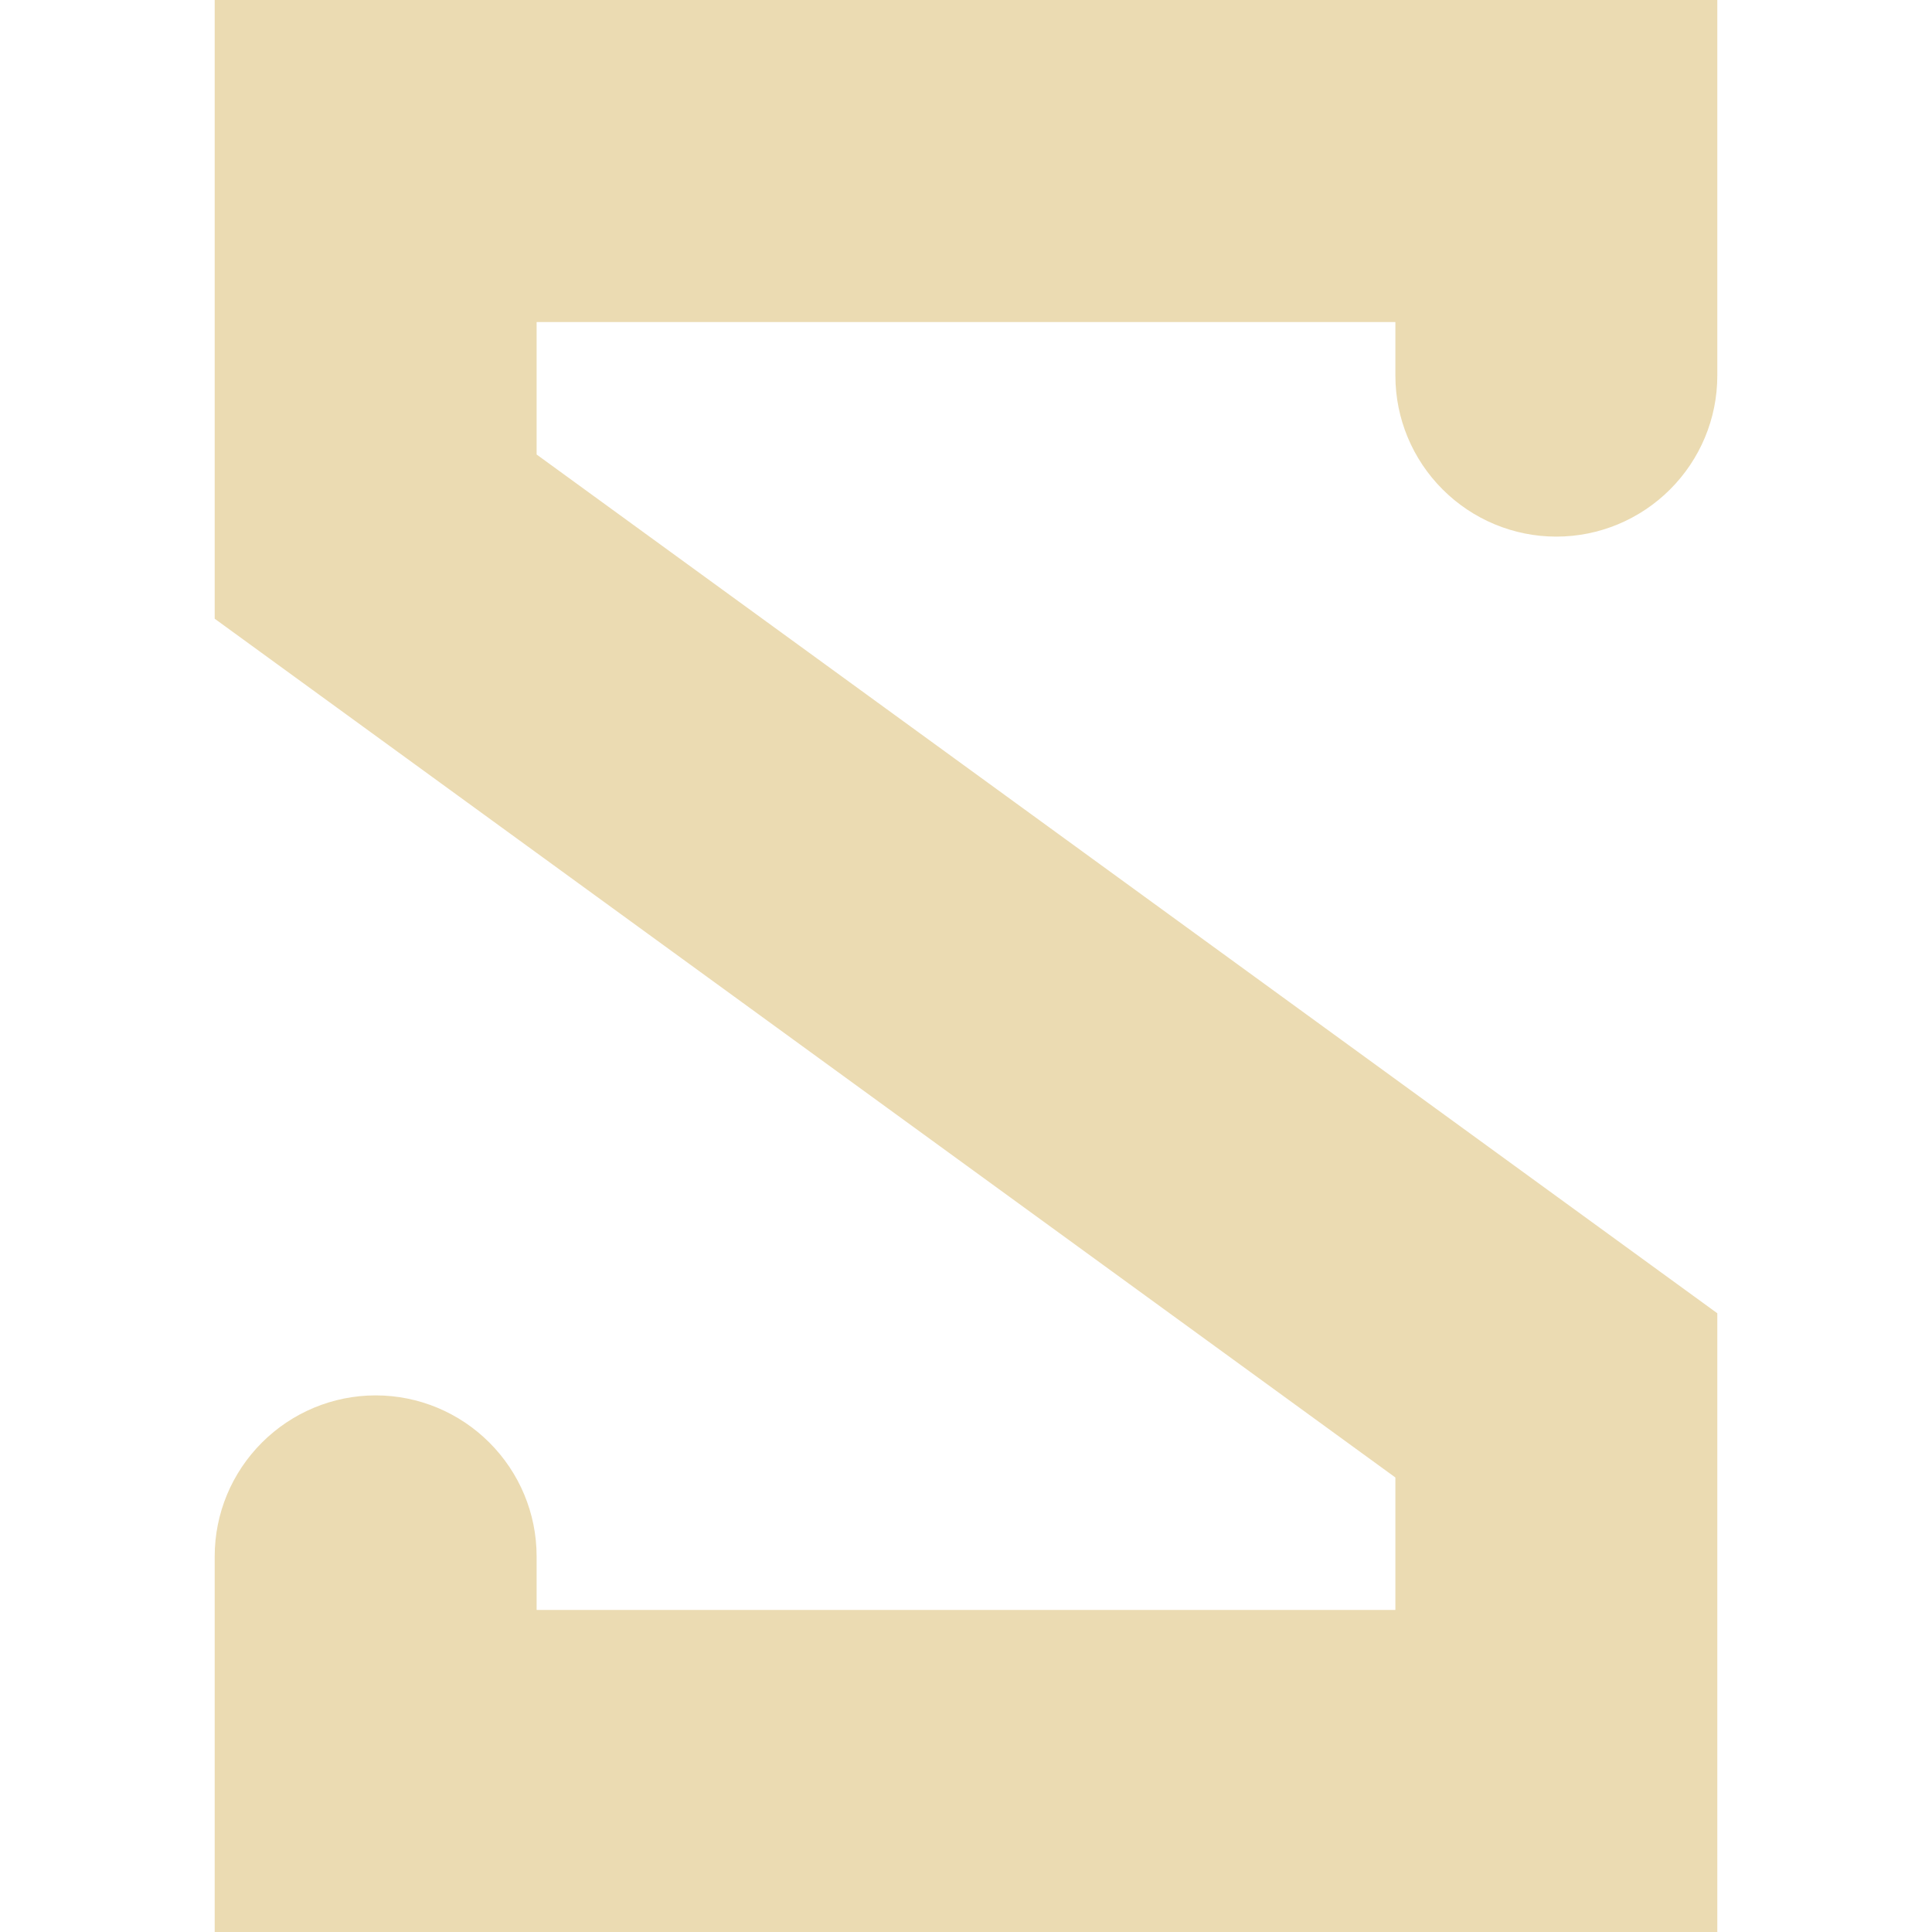
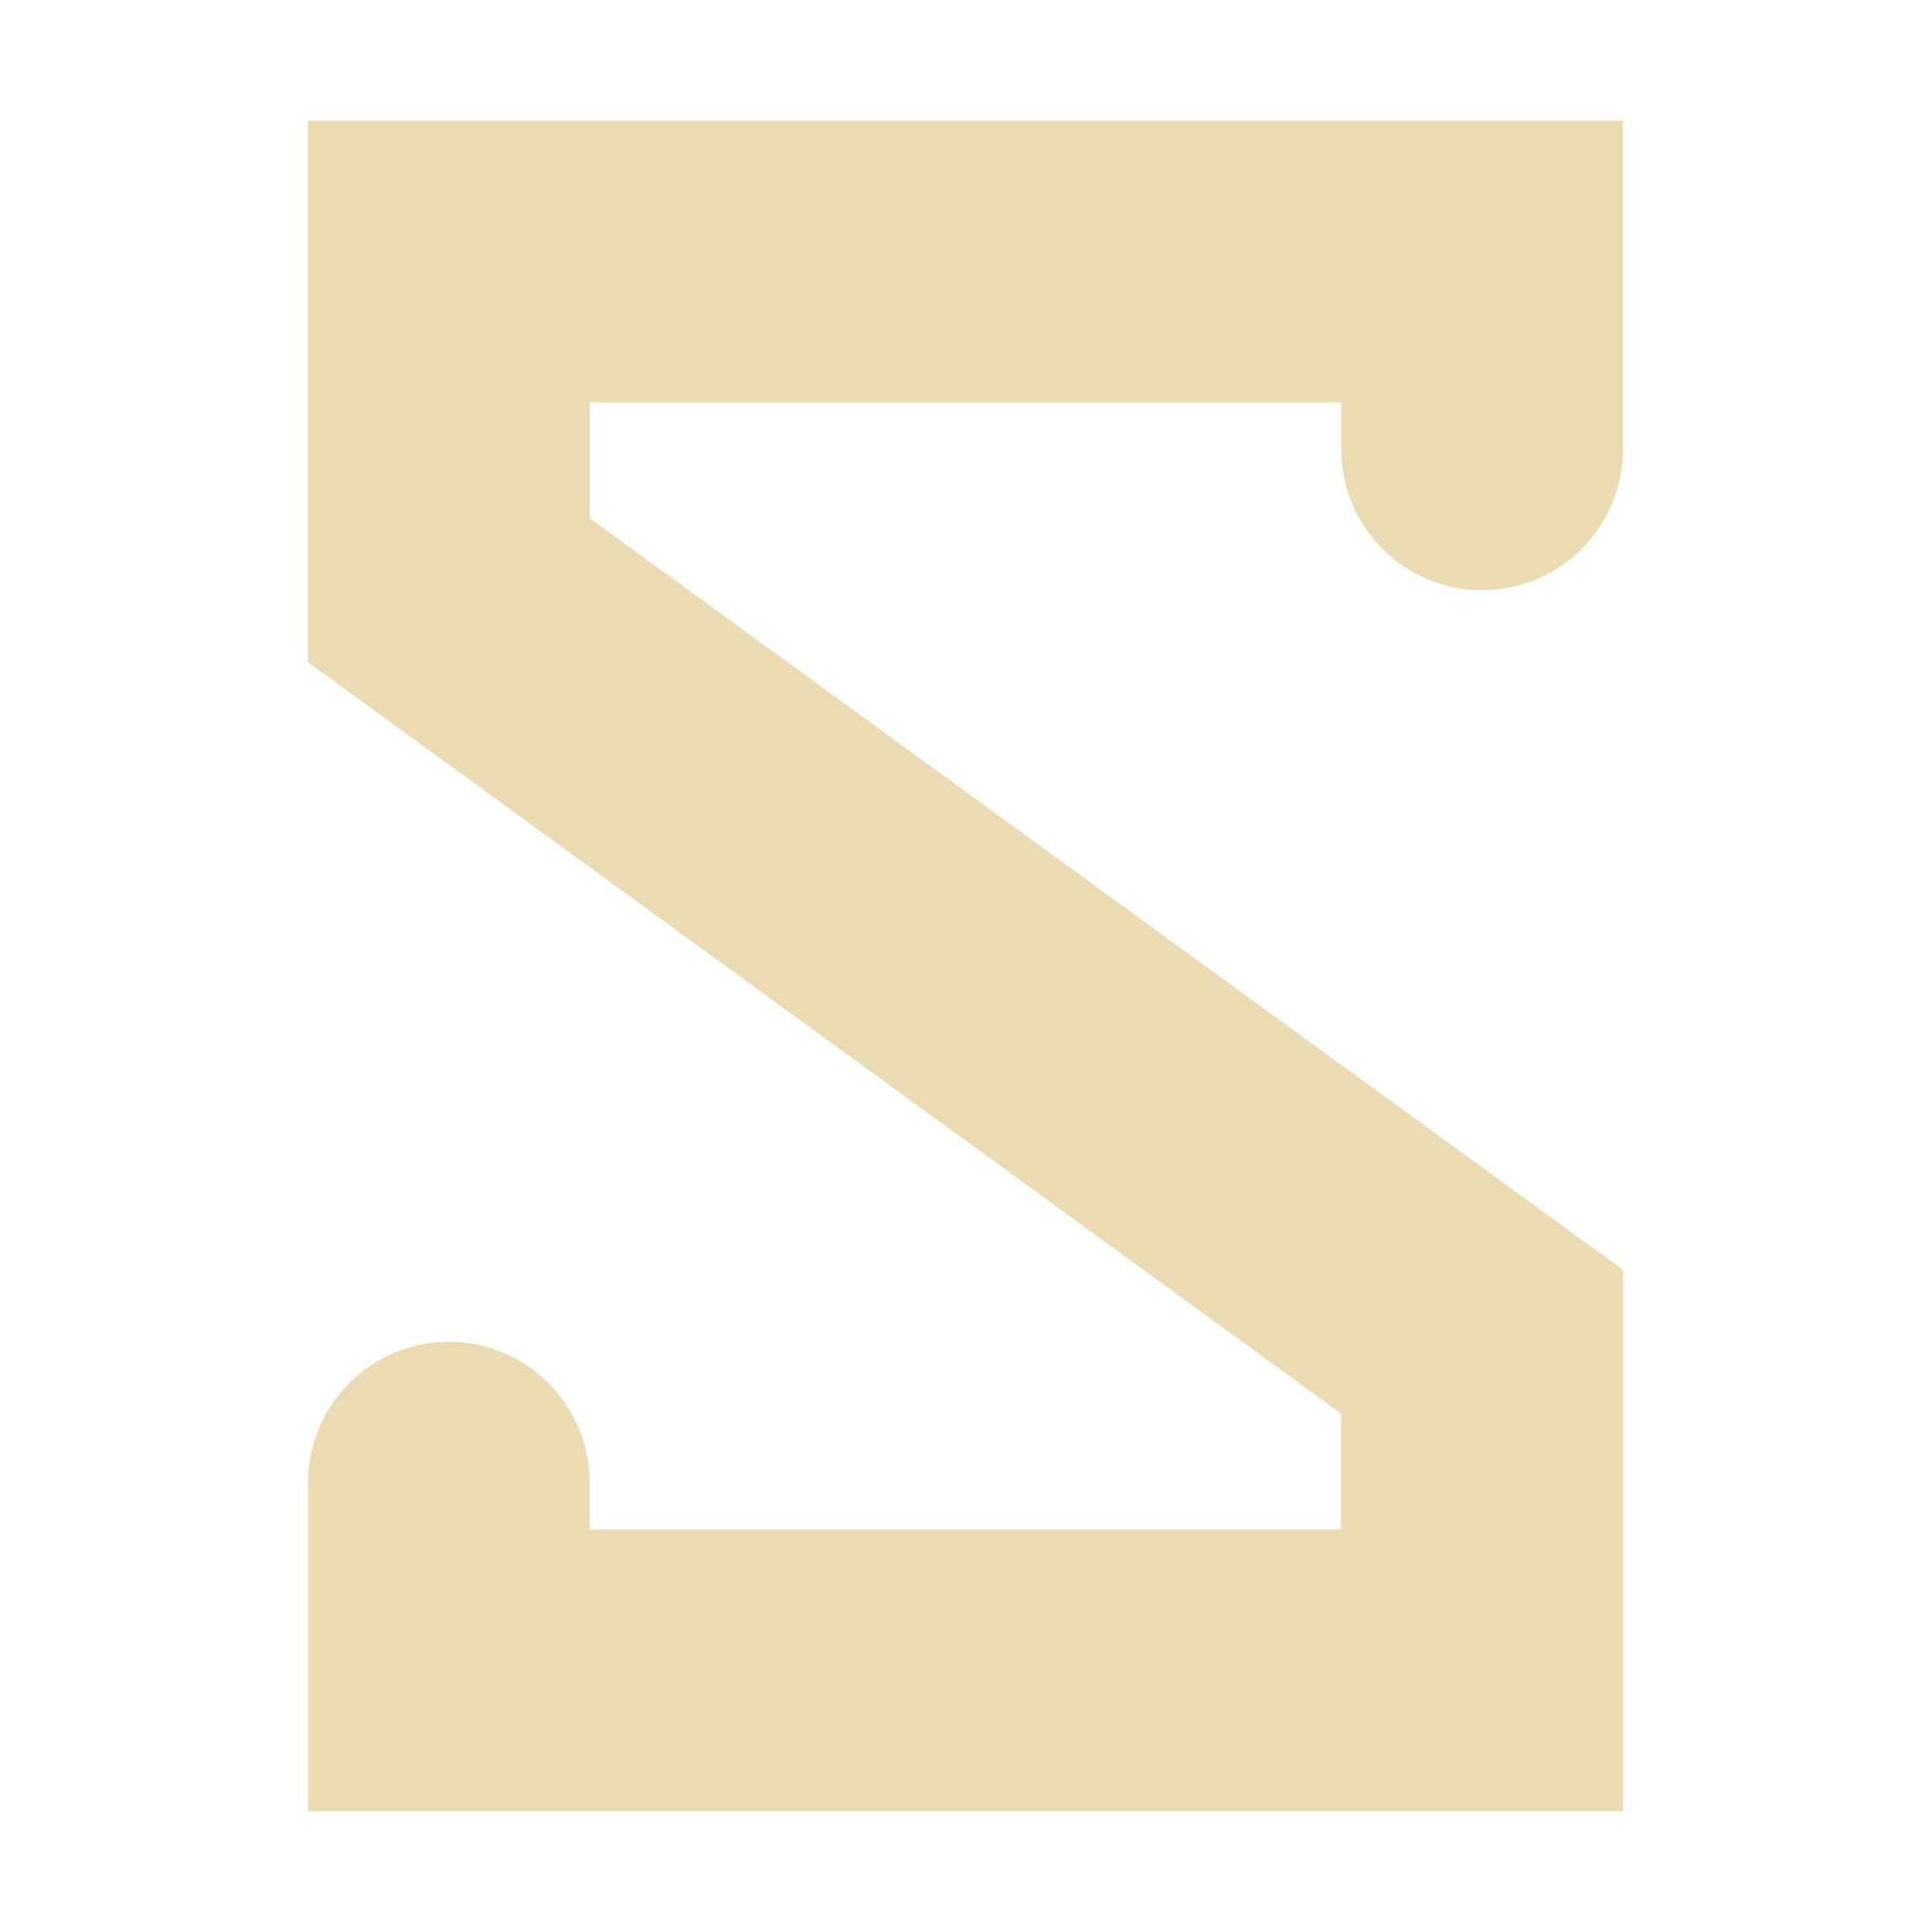
- <svg xmlns="http://www.w3.org/2000/svg" style="isolation:isolate" width="16" height="16" viewBox="0 0 16 16">
+ <svg xmlns="http://www.w3.org/2000/svg" width="16" height="16" version="1.1">
  <defs>
-     <style id="current-color-scheme" type="text/css">
-    .ColorScheme-Text { color:#ebdbb2; } .ColorScheme-Highlight { color:#458588; }
-   </style>
-     <linearGradient id="arrongin" x1="0%" x2="0%" y1="0%" y2="100%">
-       <stop offset="0%" style="stop-color:#d79921; stop-opacity:1" />
-       <stop offset="100%" style="stop-color:#b57614; stop-opacity:1" />
-     </linearGradient>
-     <linearGradient id="aurora" x1="0%" x2="0%" y1="0%" y2="100%">
-       <stop offset="0%" style="stop-color:#83a598; stop-opacity:1" />
-       <stop offset="100%" style="stop-color:#b16286; stop-opacity:1" />
-     </linearGradient>
-     <linearGradient id="fitdance" x1="0%" x2="0%" y1="0%" y2="100%">
-       <stop offset="0%" style="stop-color:#8ec07c; stop-opacity:1" />
-       <stop offset="100%" style="stop-color:#458588; stop-opacity:1" />
-     </linearGradient>
-     <linearGradient id="oomox" x1="0%" x2="0%" y1="0%" y2="100%">
-       <stop offset="0%" style="stop-color:#458588; stop-opacity:1" />
-       <stop offset="100%" style="stop-color:#928374; stop-opacity:1" />
-     </linearGradient>
-     <linearGradient id="rainblue" x1="0%" x2="0%" y1="0%" y2="100%">
-       <stop offset="0%" style="stop-color:#b8bb26; stop-opacity:1" />
-       <stop offset="100%" style="stop-color:#076678; stop-opacity:1" />
-     </linearGradient>
-     <linearGradient id="sunrise" x1="0%" x2="0%" y1="0%" y2="100%">
-       <stop offset="0%" style="stop-color: #fe8019; stop-opacity:1" />
-       <stop offset="100%" style="stop-color: #fabd2f; stop-opacity:1" />
-     </linearGradient>
-     <linearGradient id="telinkrin" x1="0%" x2="0%" y1="0%" y2="100%">
-       <stop offset="0%" style="stop-color: #83a598; stop-opacity:1" />
-       <stop offset="100%" style="stop-color: #83a598; stop-opacity:1" />
-     </linearGradient>
-     <linearGradient id="60spsycho" x1="0%" x2="0%" y1="0%" y2="100%">
-       <stop offset="0%" style="stop-color: #fb4934; stop-opacity:1" />
-       <stop offset="25%" style="stop-color: #fabd2f; stop-opacity:1" />
-       <stop offset="50%" style="stop-color: #fe8019; stop-opacity:1" />
-       <stop offset="100%" style="stop-color: #689d6a; stop-opacity:1" />
-     </linearGradient>
-     <linearGradient id="90ssummer" x1="0%" x2="0%" y1="0%" y2="100%">
-       <stop offset="0%" style="stop-color: #b16286; stop-opacity:1" />
-       <stop offset="20%" style="stop-color: #8ec07c; stop-opacity:1" />
-       <stop offset="50%" style="stop-color: #fabd2f; stop-opacity:1" />
-       <stop offset="100%" style="stop-color: #458588; stop-opacity:1" />
-     </linearGradient>
-     <linearGradient id="cyberneon" x1="0%" x2="0%" y1="0%" y2="100%">
-       <stop offset="0" style="stop-color:#83a598; stop-opacity:1" />
-       <stop offset="1" style="stop-color:#b16286; stop-opacity:1" />
-     </linearGradient>
+     <style type="text/css" id="current-color-scheme">.ColorScheme-Text { color:#ebdbb2; } .ColorScheme-Highlight { color:#458588; }</style>
  </defs>
-   <path style="fill:currentColor" class="ColorScheme-Text" d="M 14.222 3.111 C 14.222 3.467 14.08 3.804 13.831 4.053 C 13.582 4.302 13.244 4.444 12.889 4.444 C 12.533 4.444 12.196 4.302 11.947 4.053 C 11.698 3.804 11.556 3.467 11.556 3.111 L 11.556 2.667 L 4.444 2.667 L 4.444 3.764 L 14.222 10.876 L 14.222 16 L 1.778 16 L 1.778 12.889 C 1.778 12.533 1.92 12.196 2.169 11.947 C 2.418 11.698 2.756 11.556 3.111 11.556 C 3.467 11.556 3.804 11.698 4.053 11.947 C 4.302 12.196 4.444 12.533 4.444 12.889 L 4.444 13.333 L 11.556 13.333 L 11.556 12.236 L 1.778 5.124 L 1.778 0 L 14.222 0 L 14.222 3.111 Z" />
+   <path class="ColorScheme-Text" fill="currentColor" d="m13.44 3.722c0 0.311-0.124 0.606-0.342 0.824s-0.514 0.342-0.824 0.342c-0.311 0-0.606-0.124-0.824-0.342s-0.342-0.513-0.342-0.824v-0.389h-6.223v0.96l8.556 6.223v4.484h-10.89v-2.722c0-0.311 0.124-0.606 0.342-0.824s0.514-0.342 0.824-0.342c0.311 0 0.606 0.124 0.824 0.342s0.342 0.513 0.342 0.824v0.389h6.223v-0.96l-8.556-6.223v-4.484h10.89z" />
</svg>
